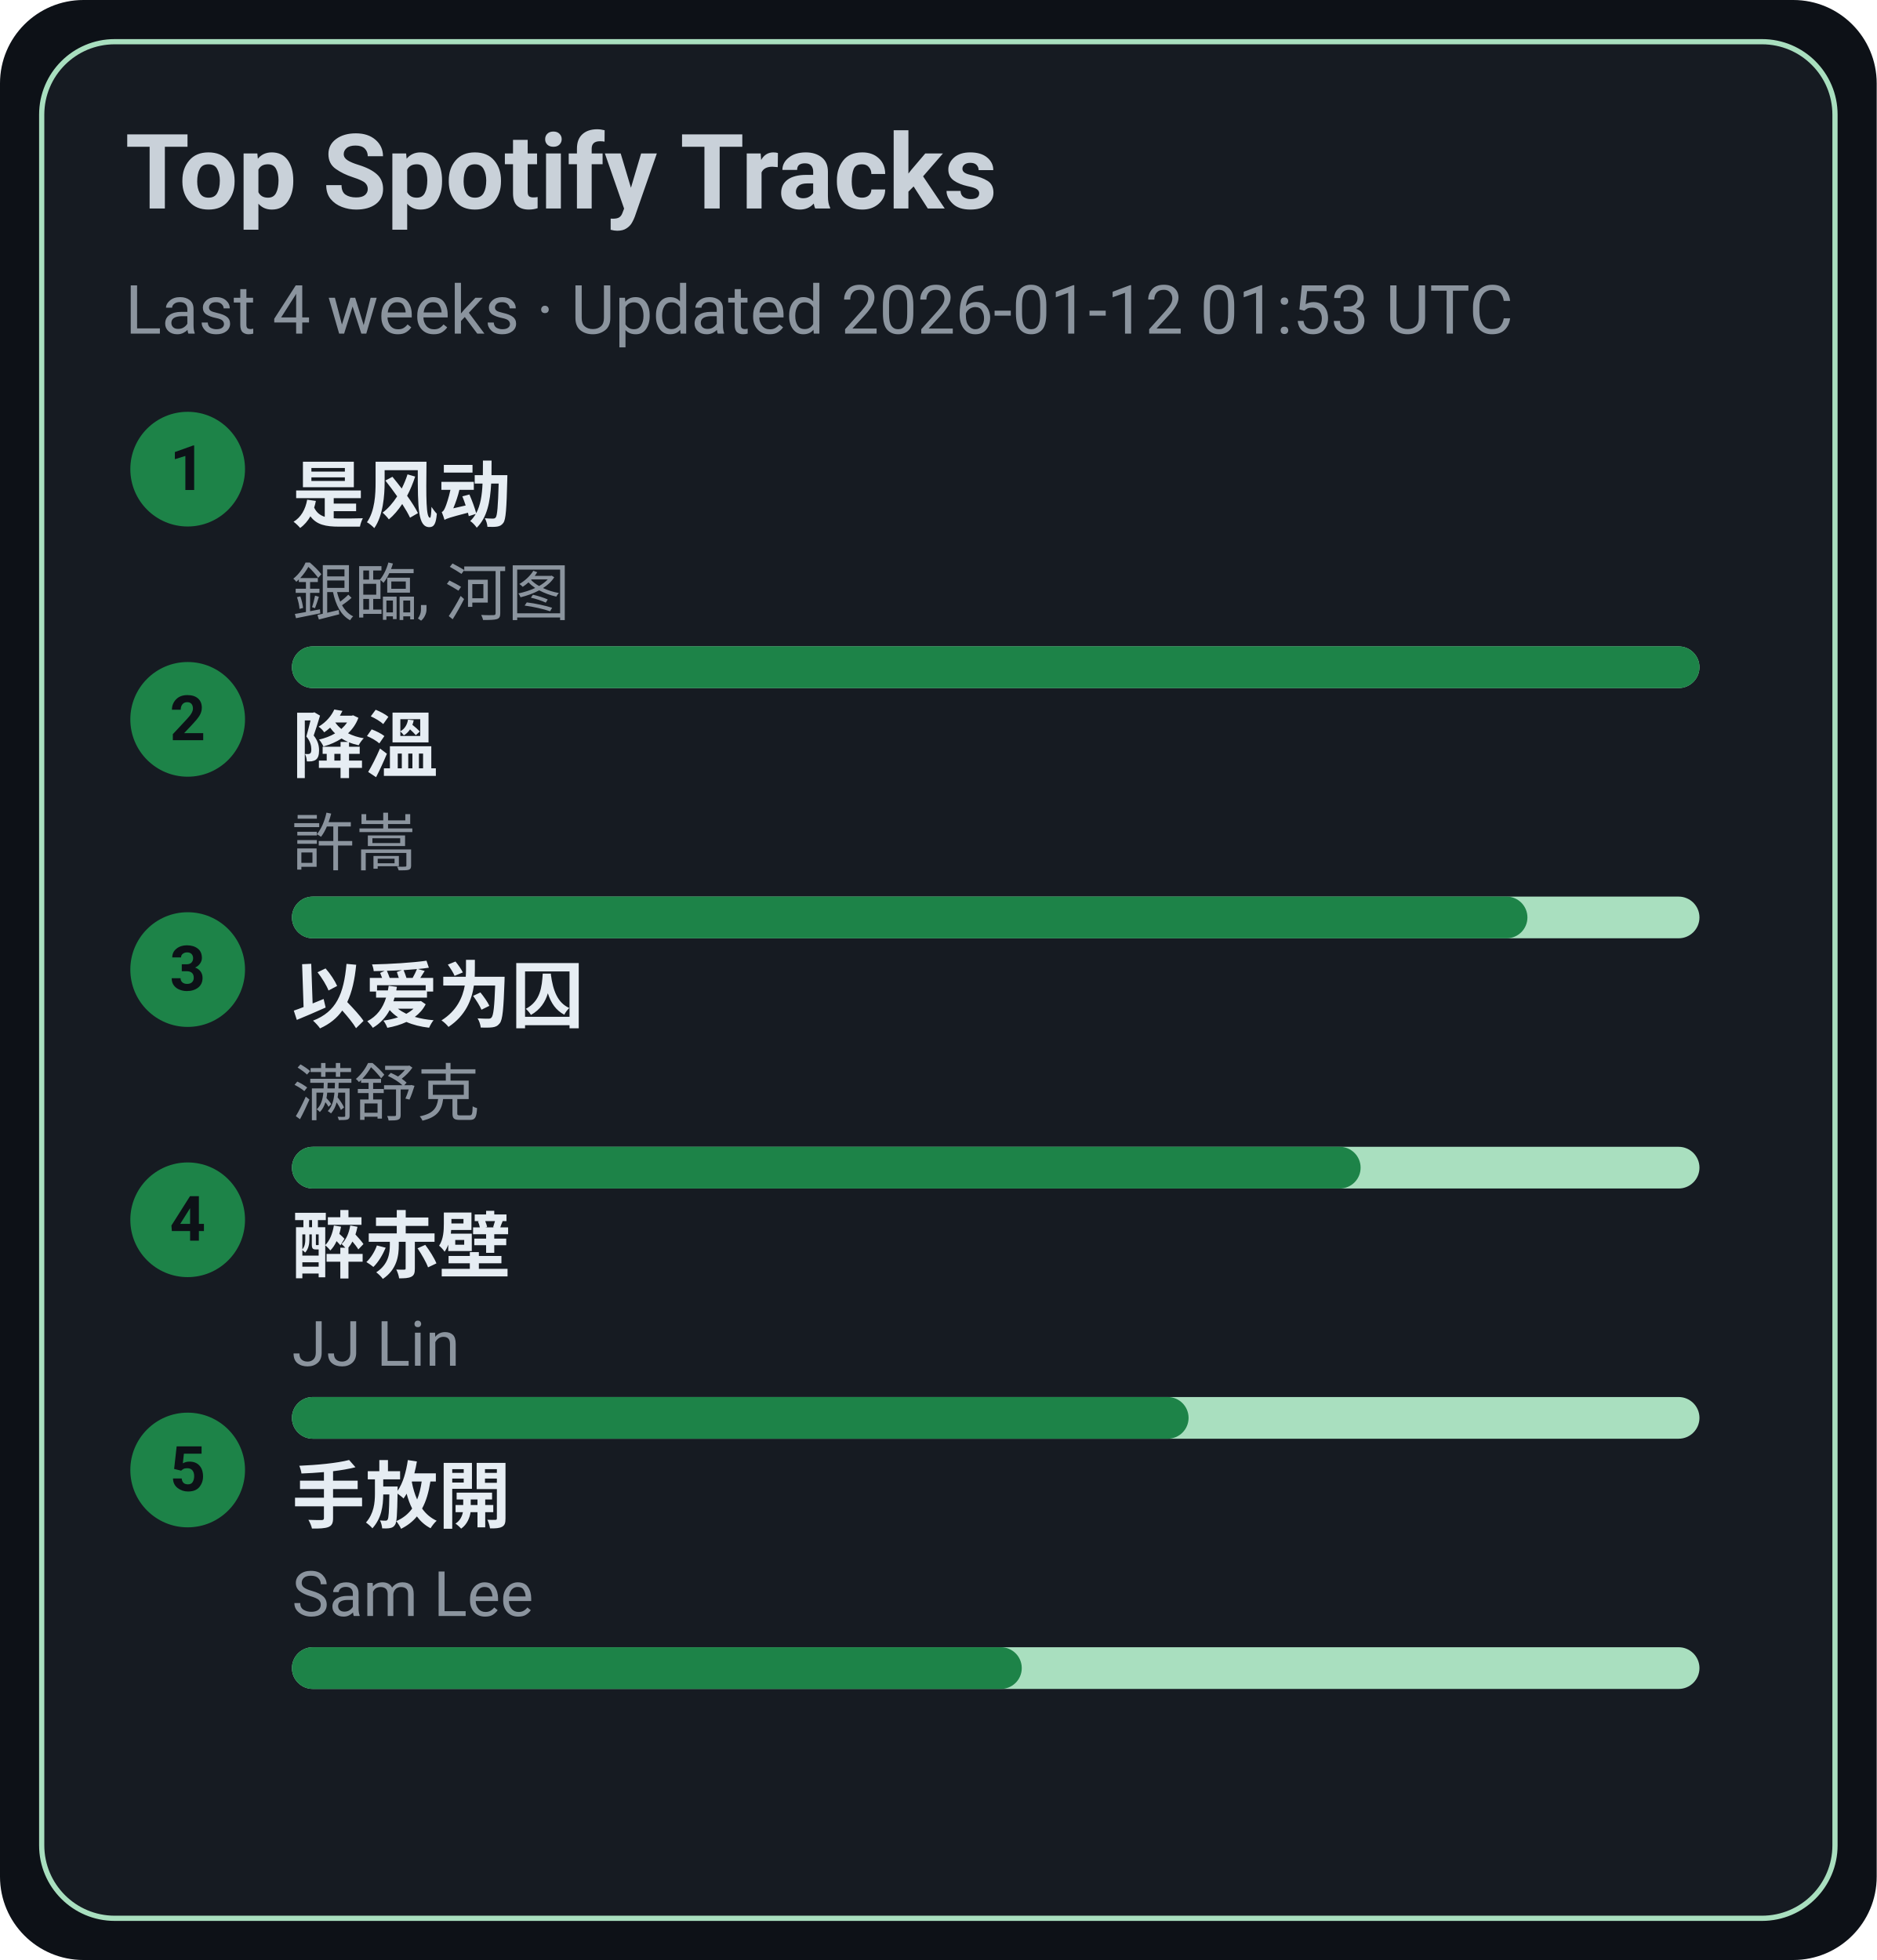
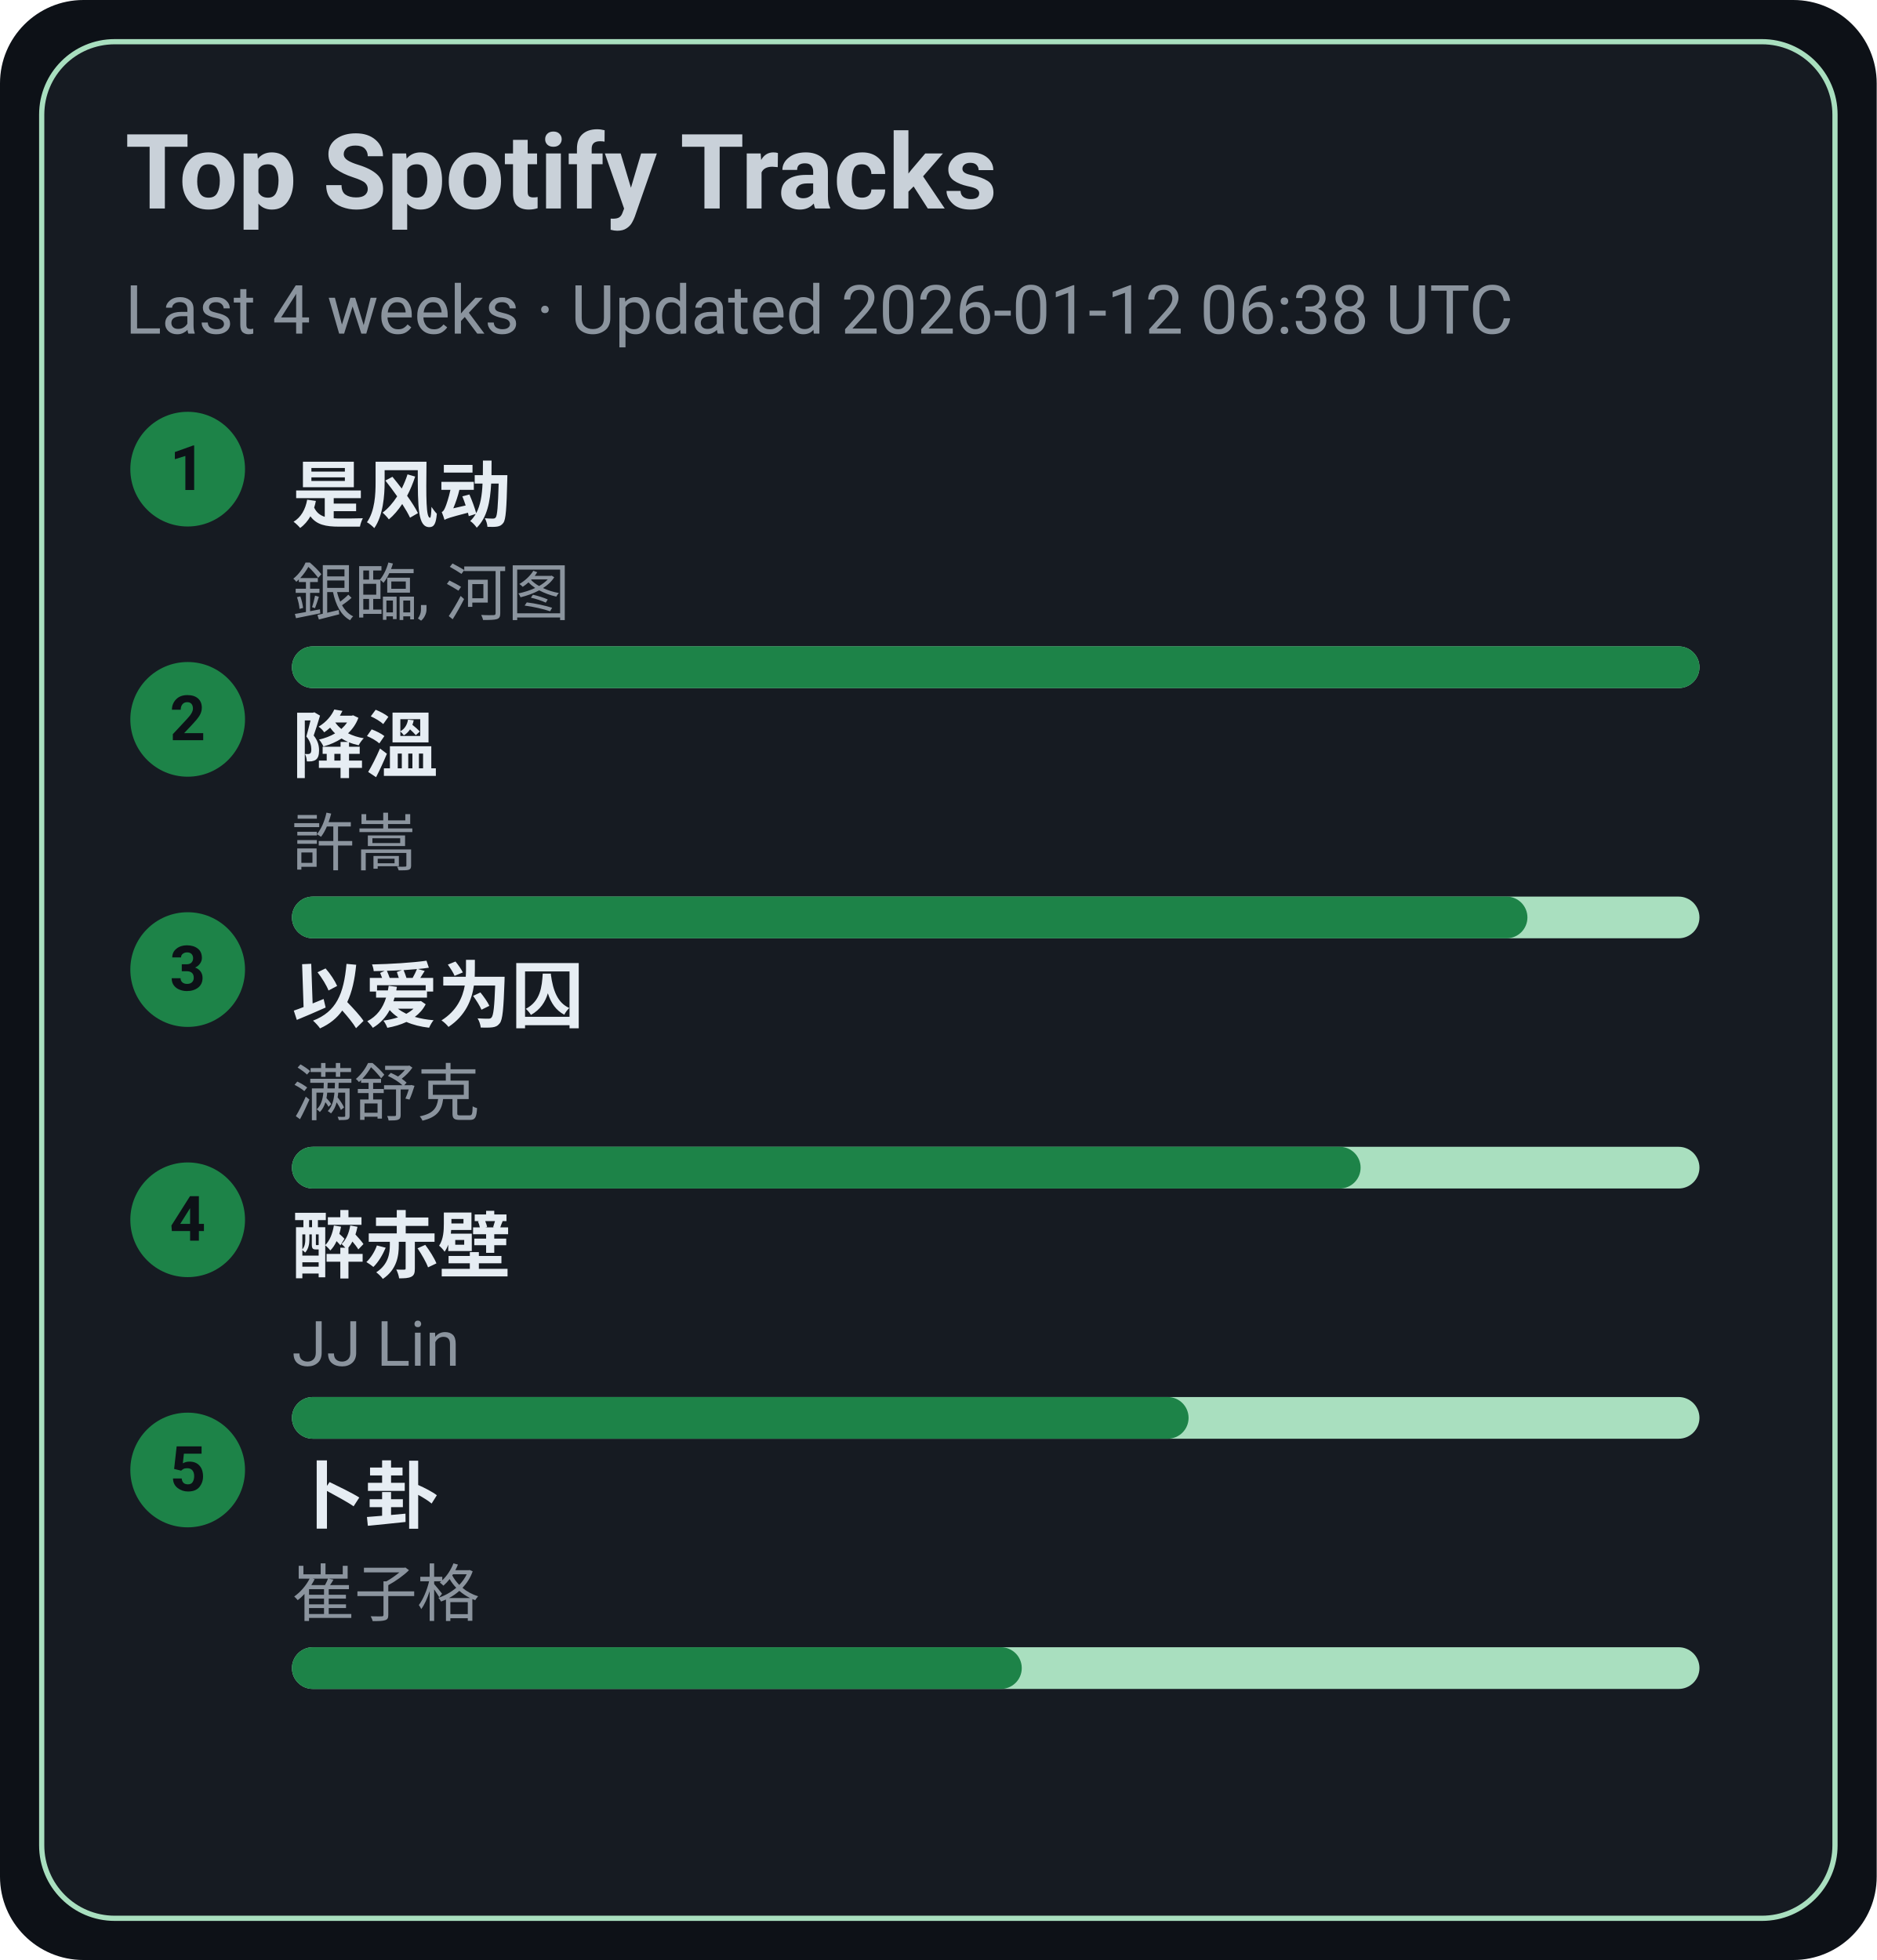
<svg xmlns="http://www.w3.org/2000/svg" width="360" height="376" viewBox="0 0 360 376">
  <style>text{font-family:-apple-system,BlinkMacSystemFont,Segoe UI,Roboto,Ubuntu,Helvetica Neue,Arial,Noto Sans,sans-serif}</style>
  <rect width="360" height="376" rx="16" fill="#0d1117" />
  <rect x="8" y="8" width="344" height="360" rx="14" fill="#161b22" stroke="#A9DFBF" />
  <text x="24" y="40" font-size="20" fill="#c9d1d9" font-weight="600">Top Spotify Tracks</text>
-   <text x="24" y="64" font-size="13" fill="#8b949e">Last 4 weeks · Updated 2026-01-12 01:53 UTC</text>
+   <text x="24" y="64" font-size="13" fill="#8b949e">Last 4 weeks · Updated 2026-01-12 06:38 UTC</text>
  <circle cx="36" cy="90" r="11" fill="#1D8348" />
  <text x="36" y="94" text-anchor="middle" font-size="12" fill="#0d1117" font-weight="700">1</text>
  <a href="https://open.spotify.com/track/3lePQ8c4jq7bTePsXEmslh" target="_blank" rel="noopener noreferrer">
    <text x="56" y="100" font-size="14" fill="#e6edf3" font-weight="600">是风动</text>
  </a>
  <text x="56" y="118" font-size="12" fill="#8b949e">銀臨, 河图</text>
  <rect x="56" y="124" width="270" height="8" rx="4" fill="#A9DFBF" />
  <rect x="56" y="124" width="270" height="8" rx="4" fill="#1D8348" />
  <circle cx="36" cy="138" r="11" fill="#1D8348" />
  <text x="36" y="142" text-anchor="middle" font-size="12" fill="#0d1117" font-weight="700">2</text>
  <a href="https://open.spotify.com/track/2q9uhrOfyOnBa3oWR1PfYT" target="_blank" rel="noopener noreferrer">
    <text x="56" y="148" font-size="14" fill="#e6edf3" font-weight="600">降溫</text>
  </a>
  <text x="56" y="166" font-size="12" fill="#8b949e">許嵩</text>
  <rect x="56" y="172" width="270" height="8" rx="4" fill="#A9DFBF" />
  <rect x="56" y="172" width="237" height="8" rx="4" fill="#1D8348" />
  <circle cx="36" cy="186" r="11" fill="#1D8348" />
  <text x="36" y="190" text-anchor="middle" font-size="12" fill="#0d1117" font-weight="700">3</text>
  <a href="https://open.spotify.com/track/0RW2LEfGQK5BaIho6sSLqf" target="_blank" rel="noopener noreferrer">
    <text x="56" y="196" font-size="14" fill="#e6edf3" font-weight="600">以爱为囚</text>
  </a>
  <text x="56" y="214" font-size="12" fill="#8b949e">满舒克</text>
  <rect x="56" y="220" width="270" height="8" rx="4" fill="#A9DFBF" />
  <rect x="56" y="220" width="205" height="8" rx="4" fill="#1D8348" />
  <circle cx="36" cy="234" r="11" fill="#1D8348" />
  <text x="36" y="238" text-anchor="middle" font-size="12" fill="#0d1117" font-weight="700">4</text>
  <a href="https://open.spotify.com/track/69lAYqbyHL1A0gctdLd9WV" target="_blank" rel="noopener noreferrer">
    <text x="56" y="244" font-size="14" fill="#e6edf3" font-weight="600">醉赤壁</text>
  </a>
  <text x="56" y="262" font-size="12" fill="#8b949e">JJ Lin</text>
  <rect x="56" y="268" width="270" height="8" rx="4" fill="#A9DFBF" />
  <rect x="56" y="268" width="172" height="8" rx="4" fill="#1D8348" />
  <circle cx="36" cy="282" r="11" fill="#1D8348" />
  <text x="36" y="286" text-anchor="middle" font-size="12" fill="#0d1117" font-weight="700">5</text>
-   <a href="https://open.spotify.com/track/2Dd9EXYXI2NNrLG61OtWQv" target="_blank" rel="noopener noreferrer">
-     <text x="56" y="292" font-size="14" fill="#e6edf3" font-weight="600">手放開</text>
+   <a href="https://open.spotify.com/track/4ToeYifpQaikbYa7krOD6s" target="_blank" rel="noopener noreferrer">
+     <text x="56" y="292" font-size="14" fill="#e6edf3" font-weight="600">卜卦</text>
  </a>
-   <text x="56" y="310" font-size="12" fill="#8b949e">Sam Lee</text>
+   <text x="56" y="310" font-size="12" fill="#8b949e">崔子格</text>
  <rect x="56" y="316" width="270" height="8" rx="4" fill="#A9DFBF" />
  <rect x="56" y="316" width="140" height="8" rx="4" fill="#1D8348" />
</svg>
